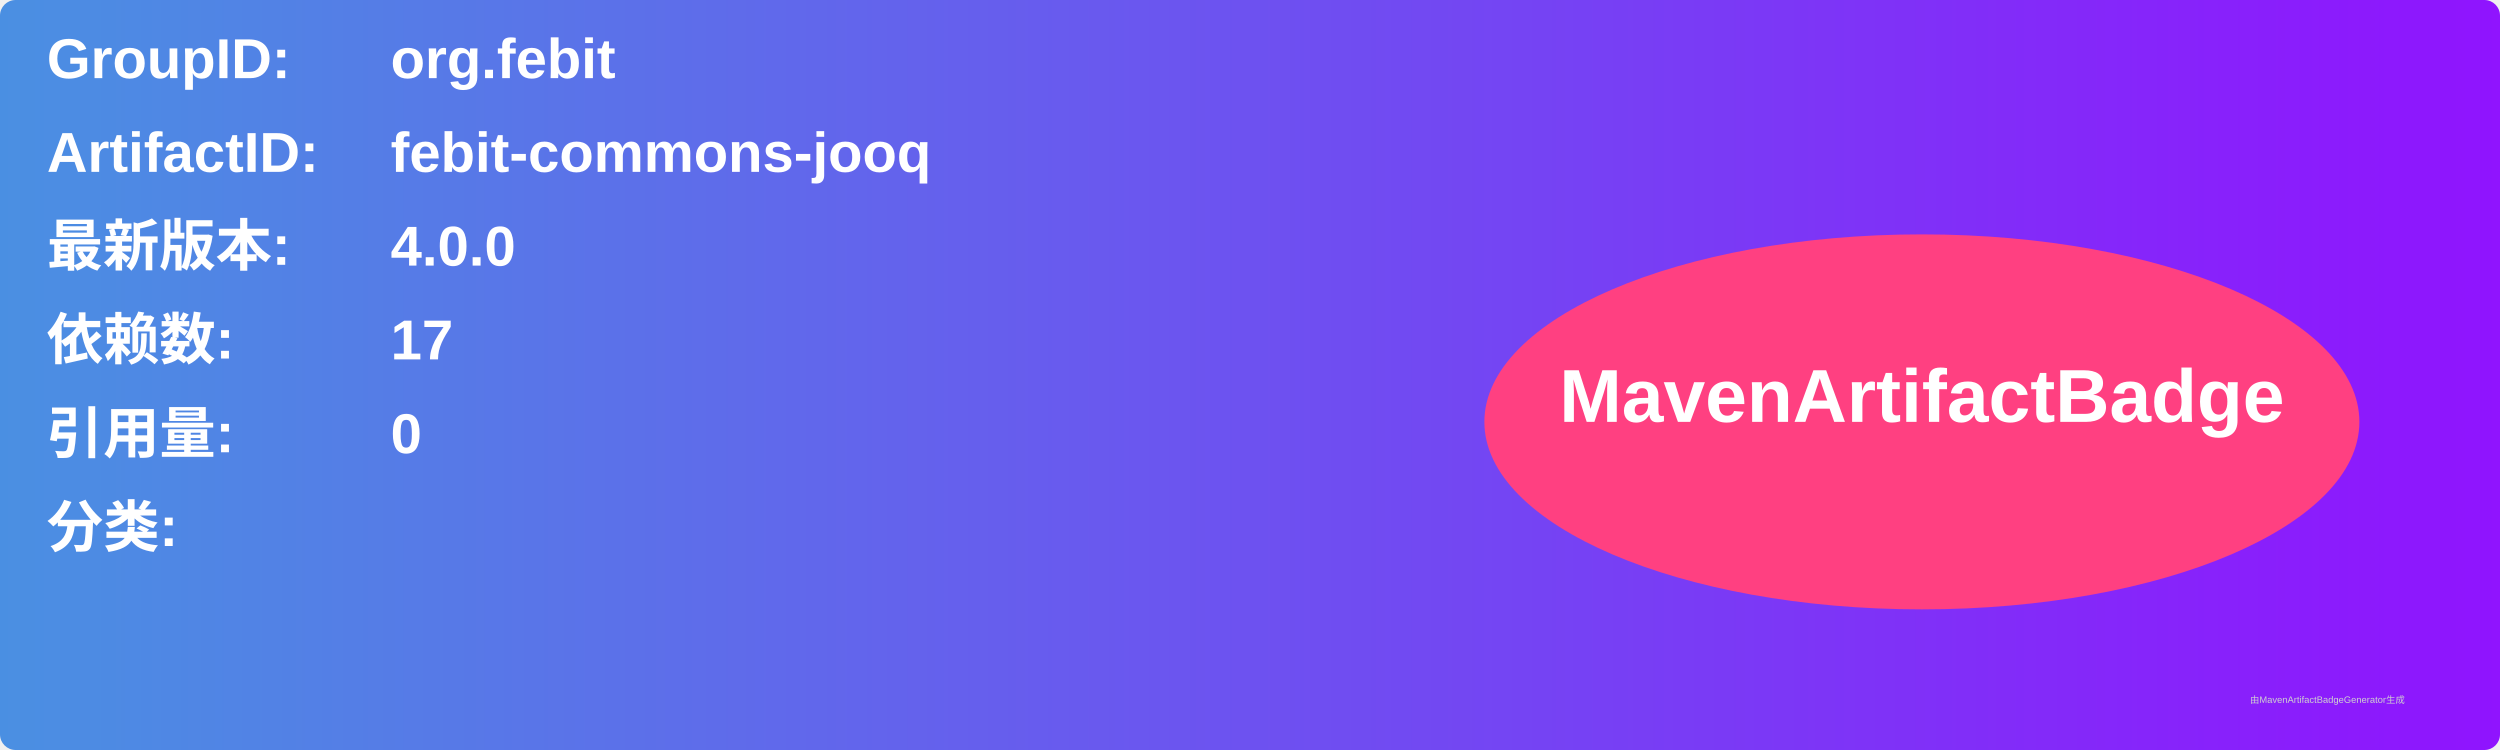
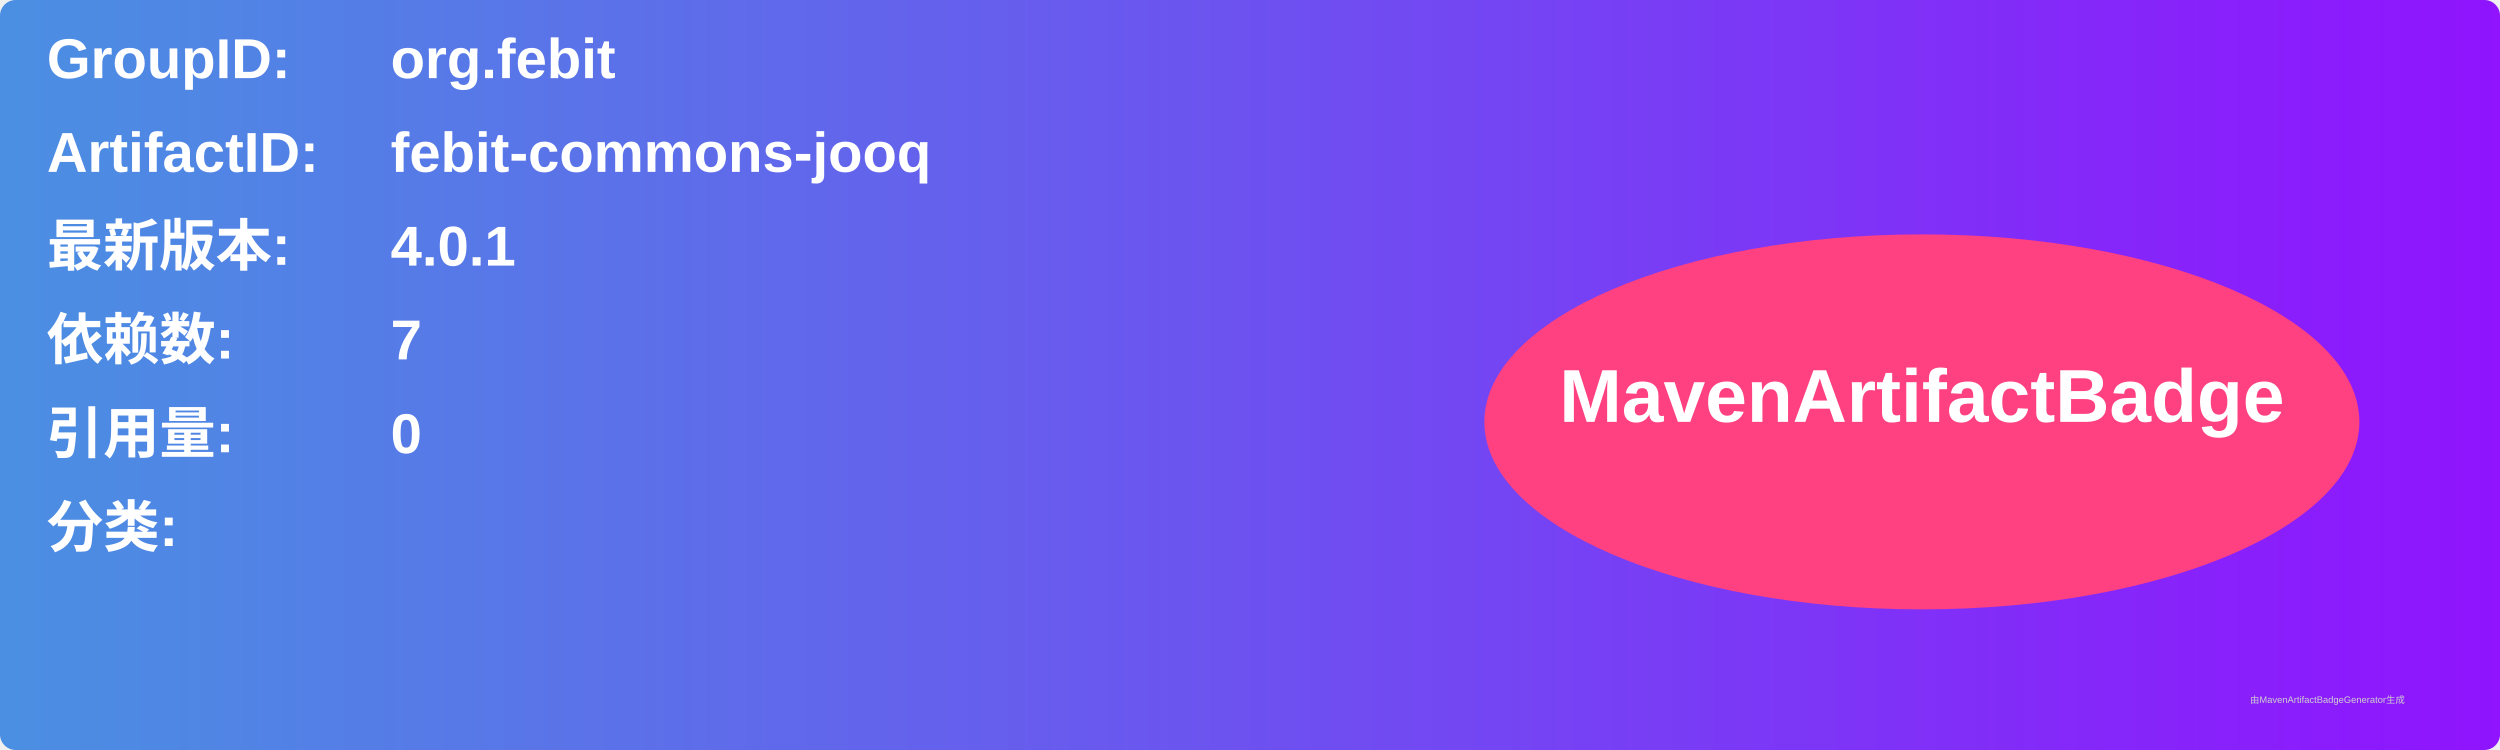
<svg xmlns="http://www.w3.org/2000/svg" width="800" height="240" viewBox="0 0 800 240">
  <linearGradient id="grad" x1="0%" y1="0%" x2="100%" y2="0%">
    <stop offset="0%" stop-color="#4a90e2" />
    <stop offset="100%" stop-color="#9013fe" />
  </linearGradient>
  <rect width="100%" height="100%" rx="5" ry="5" fill="url(#grad)" />
  <g transform="translate(15, 15)">
    <text x="0" y="10" font-family="Arial" font-size="18" fill="white" font-weight="bold" width="260">GroupID:</text>
    <text x="110" y="10" font-family="Arial" font-size="18" fill="white" font-weight="bold" width="460">org.febit</text>
    <text x="0" y="40" font-family="Arial" font-size="18" fill="white" font-weight="bold" width="260">ArtifactID:</text>
    <text x="110" y="40" font-family="Arial" font-size="18" fill="white" font-weight="bold" width="460">febit-commons-jooq</text>
    <text x="0" y="70" font-family="Arial" font-size="18" fill="white" font-weight="bold">最新版本:</text>
    <text x="110" y="70" font-family="Arial" font-size="18" fill="white" font-weight="bold">
-       <tspan font-weight="bold">4.0.0</tspan>
+       <tspan font-weight="bold">4.0.1</tspan>
    </text>
    <text x="0" y="100" font-family="Arial" font-size="18" fill="white" font-weight="bold">依赖数: </text>
    <text x="110" y="100" font-family="Arial" font-size="18" fill="white">
-       <tspan font-weight="bold">17</tspan>
+       <tspan font-weight="bold">7</tspan>
    </text>
    <text x="0" y="130" font-family="Arial" font-size="18" fill="white" font-weight="bold">引用量: </text>
    <text x="110" y="130" font-family="Arial" font-size="18" fill="white">
      <tspan font-weight="bold">0</tspan>
    </text>
    <text x="0" y="160" font-family="Arial" font-size="18" fill="white" font-weight="bold">分类:</text>
    <text x="10" y="190" font-family="Arial" font-size="10" fill="white">
      <tspan font-weight="bold" />
    </text>
    <ellipse cx="600" cy="120" rx="140" ry="60" fill="#ff4081" />
    <text x="600" y="120" text-anchor="middle" font-family="Arial" font-size="24" fill="white" font-weight="bold">MavenArtifactBadge</text>
  </g>
  <text x="720" y="225" font-family="Arial" font-size="3" fill="#d0d0d0">由MavenArtifactBadgeGenerator生成</text>
</svg>
